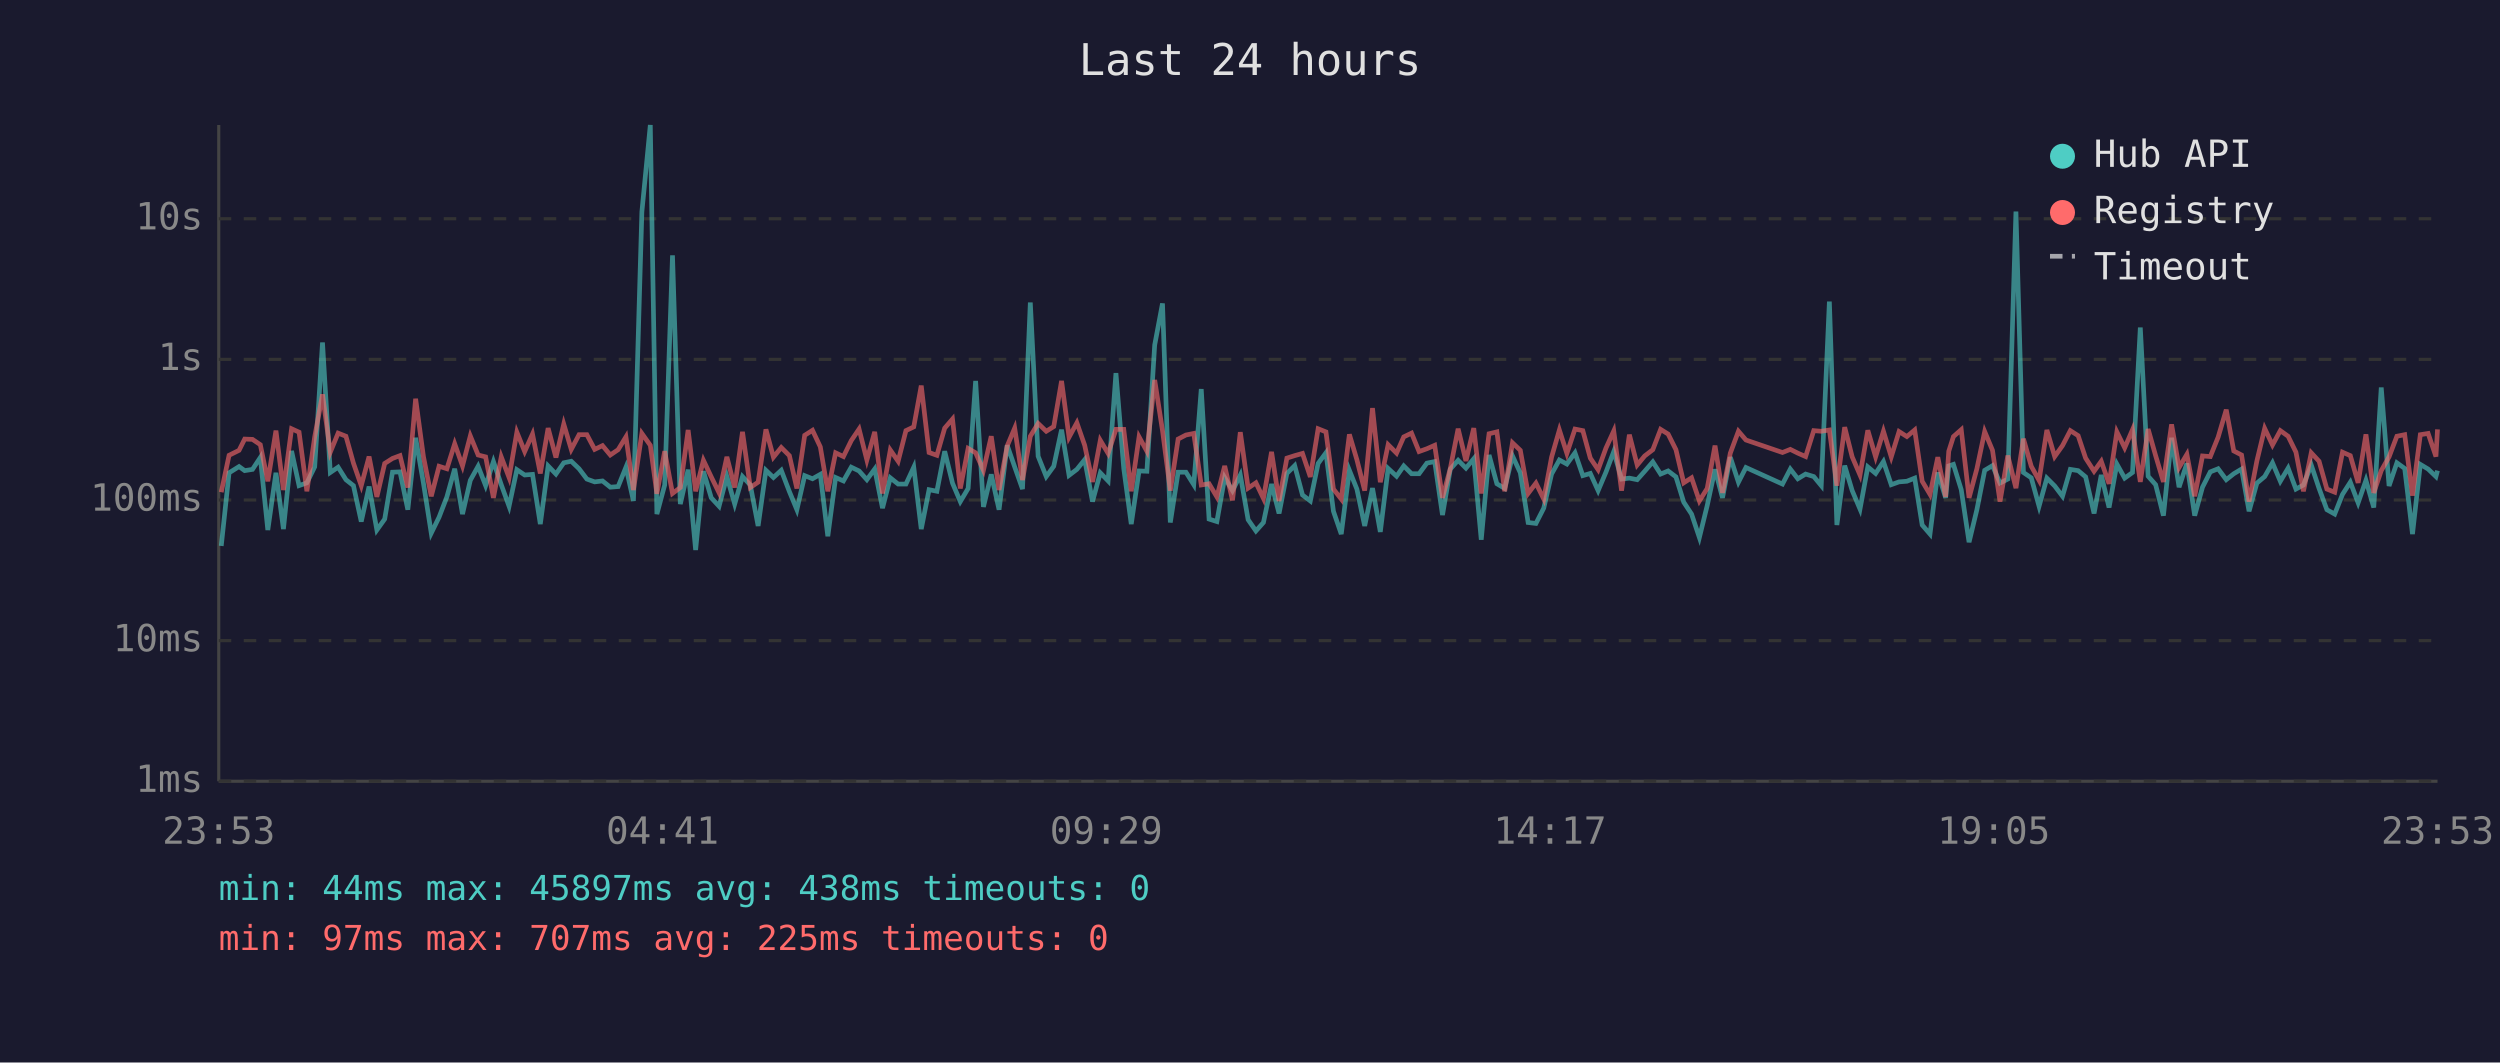
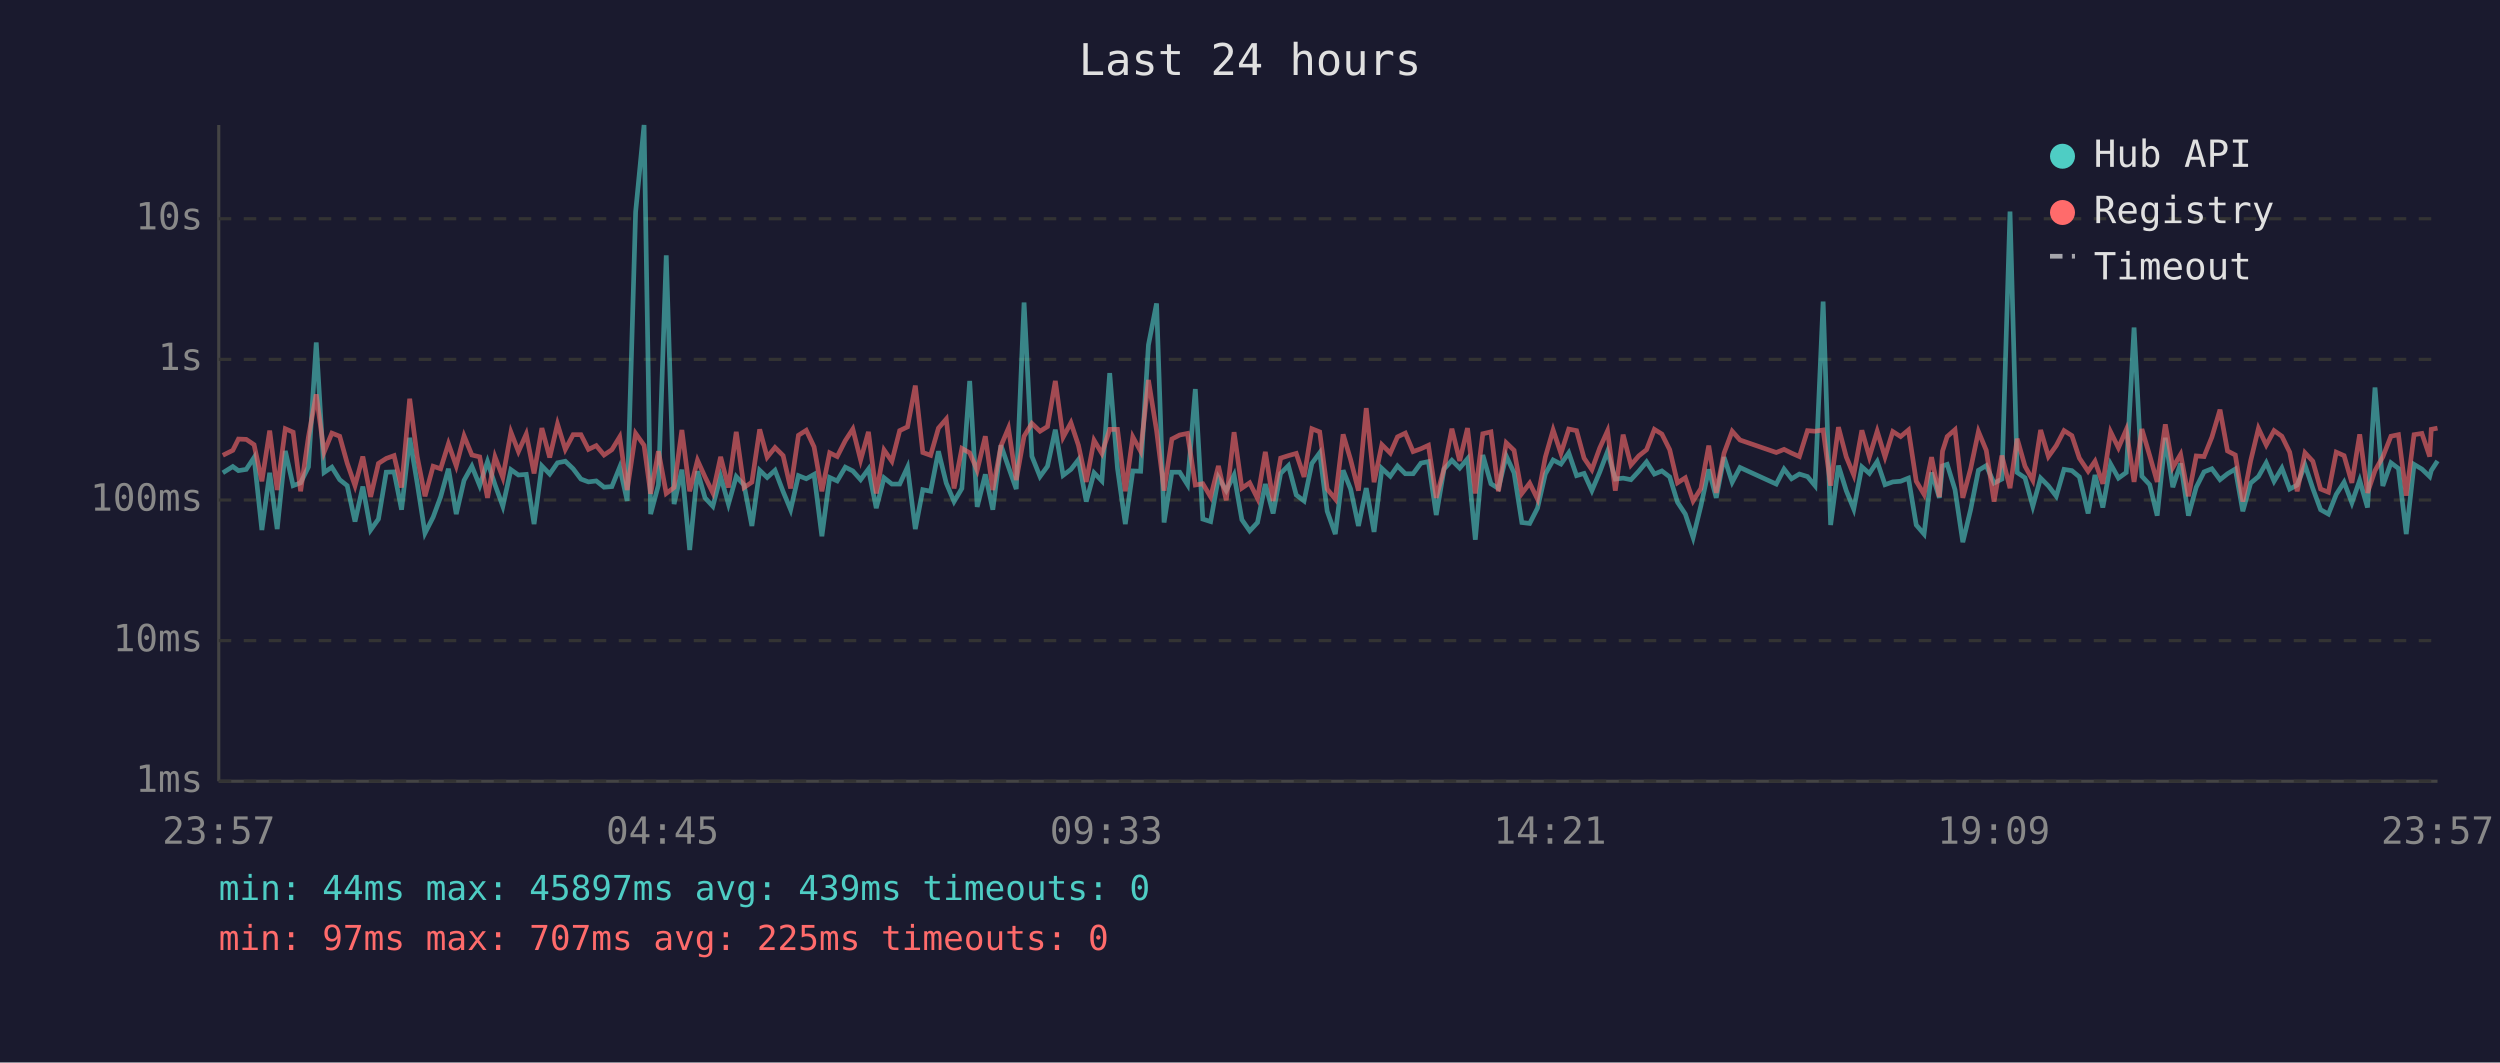
<svg xmlns="http://www.w3.org/2000/svg" viewBox="0 0 800 340" font-family="monospace" font-size="12">
  <rect width="800" height="340" fill="#1a1a2e" />
  <text x="400" y="24" fill="#e0e0e0" font-size="14" text-anchor="middle">Last 24 hours</text>
  <line x1="70" y1="40" x2="70" y2="250" stroke="#444" stroke-width="1" />
  <line x1="70" y1="250" x2="780" y2="250" stroke="#444" stroke-width="1" />
  <line x1="70" y1="250" x2="780" y2="250" stroke="#333" stroke-width="1" stroke-dasharray="4" />
  <text x="65" y="250" fill="#888" text-anchor="end" dominant-baseline="middle">1ms</text>
  <line x1="70" y1="205" x2="780" y2="205" stroke="#333" stroke-width="1" stroke-dasharray="4" />
  <text x="65" y="205" fill="#888" text-anchor="end" dominant-baseline="middle">10ms</text>
  <line x1="70" y1="160" x2="780" y2="160" stroke="#333" stroke-width="1" stroke-dasharray="4" />
  <text x="65" y="160" fill="#888" text-anchor="end" dominant-baseline="middle">100ms</text>
  <line x1="70" y1="115" x2="780" y2="115" stroke="#333" stroke-width="1" stroke-dasharray="4" />
  <text x="65" y="115" fill="#888" text-anchor="end" dominant-baseline="middle">1s</text>
  <line x1="70" y1="70" x2="780" y2="70" stroke="#333" stroke-width="1" stroke-dasharray="4" />
  <text x="65" y="70" fill="#888" text-anchor="end" dominant-baseline="middle">10s</text>
-   <text x="70" y="270" fill="#888" text-anchor="middle">23:53</text>
-   <text x="212" y="270" fill="#888" text-anchor="middle">04:41</text>
-   <text x="354" y="270" fill="#888" text-anchor="middle">09:29</text>
-   <text x="496" y="270" fill="#888" text-anchor="middle">14:17</text>
-   <text x="638" y="270" fill="#888" text-anchor="middle">19:05</text>
-   <text x="780" y="270" fill="#888" text-anchor="middle">23:53</text>
-   <polyline points="70.8,174.7 73.3,151.3 76.5,149.3 78.3,150.6 80.8,150.2 83.3,146.4 85.7,169.6 88.3,151.3 90.7,169.3 93.3,144.3 95.7,155.4 98.2,154.5 100.7,149.4 103.2,109.6 105.7,151.2 108.2,149.5 110.7,153.5 113.1,155.4 115.6,166.9 118.1,155.7 120.6,169.6 123.1,166.1 125.6,151.1 128.0,151.0 130.5,163.1 133.0,140.1 135.5,154.6 138.0,170.6 140.5,165.5 143.0,159.0 145.5,150.0 148.0,164.5 150.5,153.7 153.0,149.2 155.4,155.4 157.9,147.7 160.4,155.1 162.9,162.0 165.4,150.3 167.9,152.0 170.4,151.8 172.9,167.7 175.4,149.1 177.9,151.7 180.4,148.1 182.8,147.6 185.3,150.0 187.8,153.3 190.3,154.2 192.8,153.9 195.3,155.9 197.8,155.7 200.3,149.5 202.7,160.3 205.4,67.8 208.1,40.0 210.2,164.5 212.7,155.2 215.2,81.7 217.7,161.3 220.2,150.3 222.6,176.0 225.1,150.8 227.6,159.3 230.1,162.0 232.6,152.5 235.1,161.3 237.6,152.5 240.1,155.2 242.6,168.3 245.1,150.5 247.5,152.8 250.0,150.5 252.6,157.3 255.0,163.1 257.5,152.2 260.0,153.2 262.5,151.8 264.9,171.6 267.4,152.8 269.9,153.9 272.4,149.5 274.9,150.7 277.4,153.5 279.9,150.1 282.4,162.6 284.9,152.9 287.4,154.9 289.9,154.9 292.4,149.5 294.8,169.3 297.3,156.7 299.8,157.2 302.3,144.4 304.8,154.6 307.3,160.5 309.8,156.3 312.2,121.9 314.7,162.2 317.2,151.8 319.7,163.1 322.3,142.5 324.7,149.4 327.2,156.5 329.7,96.8 332.2,146.0 334.8,152.5 337.2,149.2 339.7,137.5 342.1,152.1 344.6,150.2 347.1,147.1 349.6,160.5 352.1,151.3 354.6,153.9 357.1,119.4 359.6,149.9 362.0,167.7 364.5,150.7 367.0,150.8 369.5,110.4 372.0,97.1 374.5,167.2 377.0,151.1 379.5,151.1 382.0,155.1 384.4,124.5 386.9,166.1 389.4,166.9 391.9,152.8 394.4,157.0 396.9,152.0 399.4,166.3 401.9,169.9 404.3,167.2 406.9,154.9 409.3,164.3 411.8,151.5 414.3,149.0 416.8,158.4 419.3,160.3 421.8,148.3 424.3,144.9 426.7,163.6 429.2,170.9 431.8,150.5 434.2,156.5 436.7,168.3 439.2,156.2 441.7,170.2 444.2,149.9 446.9,152.4 449.2,149.1 451.7,151.6 454.1,151.6 456.6,148.2 459.1,147.7 461.6,164.8 464.1,150.1 466.6,147.3 469.1,149.8 471.6,146.8 474.0,172.7 476.5,145.6 479.0,154.8 481.5,156.3 484.0,145.9 486.5,151.3 489.0,167.2 491.5,167.5 494.0,162.6 496.5,151.7 499.0,147.2 501.4,148.5 504.0,144.9 506.5,152.2 508.9,151.5 511.4,157.0 513.9,151.1 516.4,144.5 518.9,153.3 521.4,153.0 523.9,153.5 526.3,150.8 528.9,147.8 531.4,151.7 533.8,150.7 536.3,152.6 538.8,160.7 541.3,164.5 543.8,172.0 546.3,161.8 548.8,150.2 551.2,159.3 553.7,146.3 556.3,154.3 558.7,149.6 570.4,154.9 572.9,150.1 575.3,153.2 577.8,151.7 580.4,152.5 582.8,155.4 585.4,96.5 587.8,168.0 590.3,149.0 592.7,157.0 595.2,162.9 597.7,149.4 600.2,151.5 602.7,147.7 605.2,155.1 607.7,154.2 610.2,154.0 612.7,153.0 615.1,168.0 617.6,170.9 620.1,151.2 622.6,159.3 623.6,149.1 625.1,148.6 627.6,156.7 630.1,173.5 632.6,163.1 635.1,150.5 637.6,149.0 640.0,154.6 642.5,153.3 645.1,67.7 647.5,151.2 650.0,152.9 652.5,162.0 655.0,153.0 657.5,155.5 660.0,158.8 662.5,150.2 665.0,150.6 667.4,152.6 670.1,164.3 672.4,152.0 674.9,162.4 677.4,148.5 679.9,153.0 682.4,151.2 684.9,104.8 687.4,152.4 689.8,155.1 692.3,165.0 694.9,140.1 697.3,155.9 699.8,148.3 702.3,165.0 704.8,155.9 707.3,151.0 709.8,150.0 712.4,153.5 714.8,151.6 717.3,150.1 719.7,163.6 722.2,154.6 724.7,152.5 727.2,148.1 729.7,154.0 732.2,149.8 734.7,156.5 737.1,155.2 739.6,148.8 742.1,156.3 744.6,163.1 747.1,164.5 749.6,158.2 752.1,154.3 754.6,160.9 757.1,153.7 759.6,162.4 762.0,124.0 764.5,155.5 767.0,148.1 769.5,149.9 772.0,170.9 774.5,148.6 777.0,150.1 779.5,152.5 780.0,150.6" fill="none" stroke="#4ecdc4" stroke-width="1.5" opacity="0.6" />
-   <polyline points="70.8,157.5 73.3,145.7 76.5,144.1 78.3,140.5 80.8,140.6 83.3,142.3 85.7,154.0 88.3,137.8 90.7,156.8 93.3,137.2 95.7,138.3 98.2,157.2 100.7,139.8 103.2,126.2 105.7,144.7 108.2,138.6 110.7,139.6 113.1,148.2 115.6,155.4 118.1,146.1 120.6,159.0 123.1,148.3 125.6,146.7 128.0,145.8 130.5,156.0 133.0,127.6 135.5,146.1 138.0,158.8 140.5,149.2 143.0,150.0 145.5,142.0 148.0,149.1 150.5,139.5 153.0,145.6 155.4,146.2 157.9,159.3 160.4,146.2 162.9,152.8 165.4,138.3 167.9,144.5 170.4,138.9 172.9,151.5 175.4,137.0 177.9,146.4 180.4,135.7 182.8,143.8 185.3,139.1 187.8,139.1 190.3,143.8 192.8,142.6 195.3,145.6 197.8,143.9 200.3,139.8 202.7,156.8 205.4,138.7 208.1,142.5 210.2,158.0 212.7,144.4 215.2,157.9 217.7,156.0 220.2,137.6 222.6,157.2 225.1,147.3 227.6,152.6 230.1,157.7 232.6,146.2 235.1,156.0 237.6,138.2 240.1,156.0 242.6,154.3 245.1,137.4 247.5,146.3 250.0,143.2 252.6,145.8 255.0,156.3 257.5,139.3 260.0,137.7 262.5,143.0 264.9,157.2 267.4,144.9 269.9,146.1 272.4,141.0 274.9,137.3 277.4,147.2 279.9,138.2 282.4,157.9 284.9,144.0 287.4,147.6 289.9,137.8 292.4,136.6 294.8,123.4 297.3,144.8 299.8,145.7 302.3,137.0 304.8,134.1 307.3,156.3 309.8,143.5 312.2,144.9 314.7,150.5 317.2,139.6 319.7,156.8 322.3,142.7 324.7,137.0 327.2,153.6 329.7,139.6 332.2,135.5 334.8,138.0 337.2,136.5 339.7,121.9 342.1,139.9 344.6,135.3 347.1,142.5 349.6,154.2 352.1,140.9 354.6,145.1 357.1,137.4 359.6,137.4 362.0,157.2 364.5,139.8 367.0,144.4 369.5,121.6 372.0,137.8 374.5,157.0 377.0,140.5 379.5,139.2 382.0,138.7 384.4,155.2 386.9,154.8 389.4,159.0 391.9,149.1 394.4,160.1 396.9,138.3 399.4,156.2 401.9,154.5 404.3,159.5 406.9,144.6 409.3,160.3 411.8,146.6 414.3,145.8 416.8,145.1 419.3,152.6 421.8,137.2 424.3,138.2 426.7,156.5 429.2,159.7 431.8,139.0 434.2,147.1 436.7,157.0 439.2,130.6 441.7,154.3 444.2,142.3 446.9,145.0 449.2,139.8 451.7,138.6 454.1,144.5 456.6,143.6 459.1,142.5 461.6,159.3 464.1,149.9 466.6,137.2 469.1,147.5 471.6,137.0 474.0,157.9 476.5,138.8 479.0,138.2 481.5,157.2 484.0,141.7 486.5,144.1 489.0,157.9 491.5,154.6 494.0,159.7 496.5,146.3 499.0,137.6 501.4,145.1 504.0,137.3 506.5,137.8 508.9,146.6 511.4,150.3 513.9,143.4 516.4,137.9 518.9,157.0 521.4,139.1 523.9,148.8 526.3,145.9 528.9,143.9 531.4,137.4 533.8,138.9 536.3,143.9 538.8,154.5 541.3,152.9 543.8,160.3 546.3,156.3 548.8,142.6 551.2,157.7 553.7,145.0 556.3,138.0 558.7,140.8 570.4,144.8 572.9,143.8 575.3,145.0 577.8,146.1 580.4,137.8 582.8,138.0 585.4,137.6 587.8,155.4 590.3,136.7 592.7,146.2 595.2,152.0 597.7,137.7 600.2,146.2 602.7,138.0 605.2,146.2 607.7,138.1 610.2,139.7 612.7,137.6 615.1,154.0 617.6,158.2 620.1,146.3 622.6,159.0 623.6,144.4 625.1,139.7 627.6,137.5 630.1,159.3 632.6,150.0 635.1,138.1 637.6,144.1 640.0,160.5 642.5,145.8 645.1,156.2 647.5,140.4 650.0,149.2 652.5,153.7 655.0,137.6 657.5,146.1 660.0,142.6 662.5,137.8 665.0,139.4 667.4,146.6 670.1,150.8 672.4,147.6 674.9,154.8 677.4,138.2 679.9,143.3 682.4,137.5 684.9,154.2 687.4,137.3 689.8,145.8 692.3,154.2 694.9,135.8 697.3,149.6 699.8,145.4 702.3,158.8 704.8,145.9 707.3,146.1 709.8,139.9 712.4,131.1 714.8,144.3 717.3,145.6 719.7,160.5 722.2,147.5 724.7,137.1 727.2,142.4 729.7,137.8 732.2,139.6 734.7,144.7 737.1,157.2 739.6,144.9 742.1,147.6 744.6,156.5 747.1,157.5 749.6,144.7 752.1,145.8 754.6,154.5 757.1,139.0 759.6,157.7 762.0,150.6 764.5,146.2 767.0,139.6 769.5,139.1 772.0,158.6 774.5,139.1 777.0,138.7 779.5,146.1 780.0,137.4" fill="none" stroke="#ff6b6b" stroke-width="1.5" opacity="0.6" />
+   <text x="70" y="270" fill="#888" text-anchor="middle">23:57</text>
+   <text x="212" y="270" fill="#888" text-anchor="middle">04:45</text>
+   <text x="354" y="270" fill="#888" text-anchor="middle">09:33</text>
+   <text x="496" y="270" fill="#888" text-anchor="middle">14:21</text>
+   <text x="638" y="270" fill="#888" text-anchor="middle">19:09</text>
+   <text x="780" y="270" fill="#888" text-anchor="middle">23:57</text>
+   <polyline points="71.3,151.3 74.5,149.3 76.3,150.6 78.8,150.2 81.3,146.4 83.8,169.6 86.3,151.3 88.7,169.3 91.3,144.3 93.8,155.4 96.2,154.5 98.7,149.4 101.2,109.6 103.7,151.2 106.2,149.5 108.7,153.5 111.1,155.4 113.6,166.9 116.1,155.7 118.6,169.6 121.1,166.1 123.6,151.1 126.1,151.0 128.5,163.1 131.1,140.1 133.5,154.6 136.0,170.6 138.6,165.5 141.0,159.0 143.5,150.0 146.0,164.5 148.5,153.7 151.0,149.2 153.5,155.4 156.0,147.7 158.4,155.1 160.9,162.0 163.5,150.3 165.9,152.0 168.4,151.8 170.9,167.7 173.4,149.1 175.9,151.7 178.4,148.1 180.9,147.6 183.4,150.0 185.9,153.3 188.3,154.2 190.8,153.9 193.3,155.9 195.8,155.7 198.3,149.5 200.7,160.3 203.4,67.8 206.1,40.0 208.2,164.5 210.7,155.2 213.2,81.7 215.7,161.3 218.2,150.3 220.7,176.0 223.2,150.8 225.6,159.3 228.1,162.0 230.6,152.5 233.1,161.3 235.6,152.5 238.1,155.2 240.6,168.3 243.1,150.5 245.5,152.8 248.0,150.5 250.6,157.3 253.0,163.1 255.5,152.2 258.0,153.2 260.5,151.8 263.0,171.6 265.5,152.8 267.9,153.9 270.5,149.5 272.9,150.7 275.4,153.5 277.9,150.1 280.4,162.6 282.9,152.9 285.4,154.9 287.9,154.9 290.4,149.5 292.9,169.3 295.3,156.7 297.8,157.2 300.3,144.4 302.8,154.6 305.3,160.5 307.8,156.3 310.3,121.9 312.7,162.2 315.3,151.8 317.7,163.1 320.3,142.5 322.7,149.4 325.2,156.5 327.7,96.8 330.2,146.0 332.8,152.5 335.2,149.2 337.7,137.5 340.2,152.1 342.7,150.2 345.1,147.1 347.6,160.5 350.1,151.3 352.6,153.9 355.1,119.4 357.6,149.9 360.1,167.7 362.5,150.7 365.0,150.8 367.5,110.4 370.1,97.1 372.5,167.2 375.0,151.1 377.5,151.1 380.0,155.1 382.5,124.5 384.9,166.1 387.4,166.9 389.9,152.8 392.4,157.0 394.9,152.0 397.4,166.3 399.9,169.9 402.4,167.2 404.9,154.9 407.4,164.3 409.8,151.5 412.3,149.0 414.8,158.4 417.3,160.3 419.8,148.3 422.3,144.9 424.7,163.6 427.3,170.9 429.8,150.5 432.2,156.5 434.7,168.3 437.2,156.2 439.7,170.2 442.2,149.9 444.9,152.4 447.2,149.1 449.7,151.6 452.2,151.6 454.7,148.2 457.1,147.7 459.6,164.8 462.1,150.1 464.6,147.3 467.1,149.8 469.6,146.8 472.1,172.7 474.5,145.6 477.1,154.8 479.5,156.3 482.0,145.9 484.5,151.3 487.0,167.2 489.5,167.5 492.0,162.6 494.5,151.7 497.0,147.2 499.5,148.5 502.0,144.9 504.5,152.2 506.9,151.5 509.4,157.0 511.9,151.1 514.4,144.5 516.9,153.3 519.4,153.0 521.9,153.5 524.4,150.8 526.9,147.8 529.4,151.7 531.8,150.7 534.3,152.6 536.8,160.7 539.3,164.5 541.8,172.0 544.3,161.8 546.8,150.2 549.2,159.3 551.7,146.3 554.3,154.3 556.8,149.6 568.4,154.9 570.9,150.1 573.3,153.2 575.8,151.7 578.4,152.5 580.8,155.4 583.4,96.5 585.8,168.0 588.3,149.0 590.8,157.0 593.2,162.9 595.8,149.4 598.2,151.5 600.7,147.7 603.2,155.1 605.7,154.2 608.2,154.0 610.7,153.0 613.2,168.0 615.7,170.9 618.1,151.2 620.6,159.3 621.6,149.1 623.1,148.6 625.6,156.7 628.1,173.5 630.6,163.1 633.1,150.5 635.6,149.0 638.1,154.6 640.6,153.3 643.2,67.7 645.5,151.2 648.0,152.9 650.5,162.0 653.0,153.0 655.5,155.5 658.0,158.8 660.5,150.2 663.0,150.6 665.4,152.6 668.2,164.3 670.4,152.0 672.9,162.4 675.4,148.5 677.9,153.0 680.4,151.2 682.9,104.8 685.4,152.4 687.9,155.1 690.3,165.0 692.9,140.1 695.3,155.9 697.8,148.3 700.3,165.0 702.8,155.9 705.3,151.0 707.8,150.0 710.4,153.5 712.8,151.6 715.3,150.1 717.7,163.6 720.2,154.6 722.7,152.5 725.2,148.1 727.7,154.0 730.2,149.8 732.7,156.5 735.1,155.2 737.6,148.8 740.1,156.3 742.6,163.1 745.1,164.5 747.6,158.2 750.1,154.3 752.6,160.9 755.1,153.7 757.6,162.4 760.0,124.0 762.5,155.5 765.1,148.1 767.5,149.9 770.0,170.9 772.5,148.6 775.0,150.1 777.5,152.5 778.0,150.6 780.0,147.5" fill="none" stroke="#4ecdc4" stroke-width="1.5" opacity="0.6" />
+   <polyline points="71.3,145.7 74.5,144.1 76.3,140.5 78.8,140.6 81.3,142.3 83.8,154.0 86.3,137.8 88.7,156.8 91.3,137.2 93.8,138.3 96.2,157.2 98.7,139.8 101.2,126.2 103.7,144.7 106.2,138.6 108.7,139.6 111.1,148.2 113.6,155.4 116.1,146.1 118.6,159.0 121.1,148.3 123.6,146.7 126.1,145.8 128.5,156.0 131.1,127.6 133.5,146.1 136.0,158.8 138.6,149.2 141.0,150.0 143.5,142.0 146.0,149.1 148.5,139.5 151.0,145.6 153.5,146.2 156.0,159.3 158.4,146.2 160.9,152.8 163.5,138.3 165.9,144.5 168.4,138.9 170.9,151.5 173.4,137.0 175.9,146.4 178.4,135.7 180.9,143.8 183.4,139.1 185.9,139.1 188.3,143.8 190.8,142.6 193.3,145.6 195.8,143.9 198.3,139.8 200.7,156.8 203.4,138.7 206.1,142.5 208.2,158.0 210.7,144.4 213.2,157.9 215.7,156.0 218.2,137.6 220.7,157.2 223.2,147.3 225.6,152.6 228.1,157.7 230.6,146.2 233.1,156.0 235.6,138.2 238.1,156.0 240.6,154.3 243.1,137.4 245.5,146.3 248.0,143.2 250.6,145.8 253.0,156.3 255.5,139.3 258.0,137.7 260.5,143.0 263.0,157.2 265.5,144.9 267.9,146.1 270.5,141.0 272.9,137.3 275.4,147.2 277.9,138.2 280.4,157.9 282.9,144.0 285.4,147.6 287.9,137.8 290.4,136.6 292.9,123.4 295.3,144.8 297.8,145.7 300.3,137.0 302.8,134.1 305.3,156.3 307.8,143.5 310.3,144.9 312.7,150.5 315.3,139.6 317.7,156.8 320.3,142.7 322.7,137.0 325.2,153.6 327.7,139.6 330.2,135.5 332.8,138.0 335.2,136.5 337.7,121.9 340.2,139.9 342.7,135.3 345.1,142.5 347.6,154.2 350.1,140.9 352.6,145.1 355.1,137.4 357.6,137.4 360.1,157.2 362.5,139.8 365.0,144.4 367.5,121.6 370.1,137.8 372.5,157.0 375.0,140.5 377.5,139.2 380.0,138.7 382.5,155.2 384.9,154.8 387.4,159.0 389.9,149.1 392.4,160.1 394.9,138.3 397.4,156.2 399.9,154.5 402.4,159.5 404.9,144.6 407.4,160.3 409.8,146.6 412.3,145.8 414.8,145.1 417.3,152.6 419.8,137.2 422.3,138.2 424.7,156.5 427.3,159.7 429.8,139.0 432.2,147.1 434.7,157.0 437.2,130.6 439.7,154.3 442.2,142.3 444.9,145.0 447.2,139.8 449.7,138.6 452.2,144.5 454.7,143.6 457.1,142.5 459.6,159.3 462.1,149.9 464.6,137.2 467.1,147.5 469.6,137.0 472.1,157.9 474.5,138.8 477.1,138.2 479.5,157.2 482.0,141.7 484.5,144.1 487.0,157.9 489.5,154.6 492.0,159.7 494.5,146.3 497.0,137.6 499.5,145.1 502.0,137.3 504.5,137.8 506.9,146.6 509.4,150.3 511.9,143.4 514.4,137.9 516.9,157.0 519.4,139.1 521.9,148.8 524.4,145.9 526.9,143.9 529.4,137.4 531.8,138.9 534.3,143.9 536.8,154.5 539.3,152.9 541.8,160.3 544.3,156.3 546.8,142.6 549.2,157.7 551.7,145.0 554.3,138.0 556.8,140.8 568.4,144.8 570.9,143.8 573.3,145.0 575.8,146.1 578.4,137.8 580.8,138.0 583.4,137.6 585.8,155.4 588.3,136.7 590.8,146.2 593.2,152.0 595.8,137.7 598.2,146.2 600.7,138.0 603.2,146.2 605.7,138.1 608.2,139.7 610.7,137.6 613.2,154.0 615.7,158.2 618.1,146.3 620.6,159.0 621.6,144.4 623.1,139.7 625.6,137.5 628.1,159.3 630.6,150.0 633.1,138.1 635.6,144.1 638.1,160.5 640.6,145.8 643.2,156.2 645.5,140.4 648.0,149.2 650.5,153.7 653.0,137.6 655.5,146.1 658.0,142.6 660.5,137.8 663.0,139.4 665.4,146.6 668.2,150.8 670.4,147.6 672.9,154.8 675.4,138.2 677.9,143.3 680.4,137.5 682.9,154.2 685.4,137.3 687.9,145.8 690.3,154.2 692.9,135.8 695.3,149.6 697.8,145.4 700.3,158.8 702.8,145.9 705.3,146.1 707.8,139.9 710.4,131.1 712.8,144.3 715.3,145.6 717.7,160.5 720.2,147.5 722.7,137.1 725.2,142.4 727.7,137.8 730.2,139.6 732.7,144.7 735.1,157.2 737.6,144.9 740.1,147.6 742.6,156.5 745.1,157.5 747.6,144.7 750.1,145.8 752.6,154.5 755.1,139.0 757.6,157.7 760.0,150.6 762.5,146.2 765.1,139.6 767.5,139.1 770.0,158.6 772.5,139.1 775.0,138.7 777.5,146.1 778.0,137.4 780.0,137.0" fill="none" stroke="#ff6b6b" stroke-width="1.5" opacity="0.6" />
  <circle cx="660" cy="50" r="4" fill="#4ecdc4" />
  <text x="670" y="50" fill="#e0e0e0" dominant-baseline="middle">Hub API</text>
  <circle cx="660" cy="68" r="4" fill="#ff6b6b" />
  <text x="670" y="68" fill="#e0e0e0" dominant-baseline="middle">Registry</text>
  <line x1="656" y1="82" x2="664" y2="82" stroke="#e0e0e0" stroke-width="1.5" stroke-dasharray="4,3" opacity="0.7" />
  <text x="670" y="86" fill="#e0e0e0" dominant-baseline="middle">Timeout</text>
-   <text x="70" y="288" fill="#4ecdc4" font-size="11">min: 44ms  max: 45897ms  avg: 438ms  timeouts: 0</text>
+   <text x="70" y="288" fill="#4ecdc4" font-size="11">min: 44ms  max: 45897ms  avg: 439ms  timeouts: 0</text>
  <text x="70" y="304" fill="#ff6b6b" font-size="11">min: 97ms  max: 707ms  avg: 225ms  timeouts: 0</text>
</svg>
